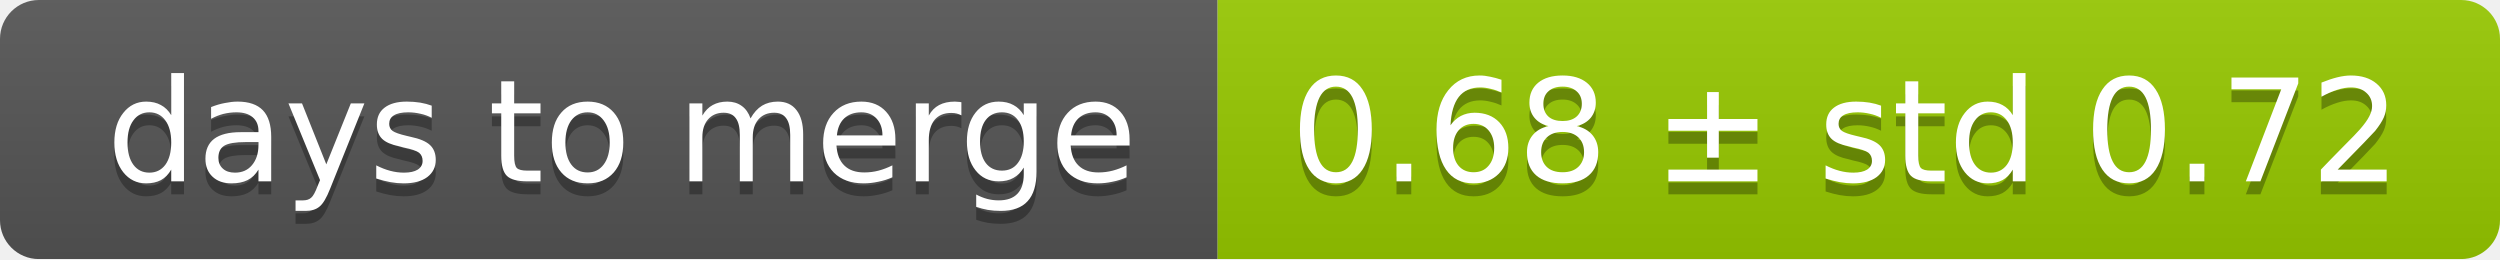
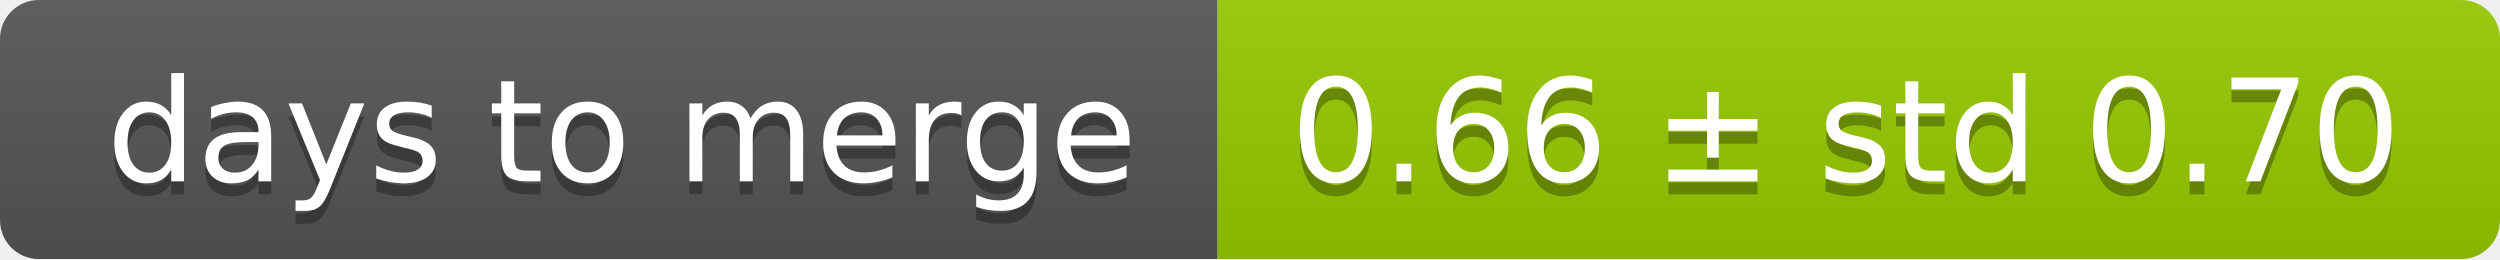
<svg xmlns="http://www.w3.org/2000/svg" width="193" height="20">
  <linearGradient id="smooth" x2="0" y2="100%">
    <stop offset="0" stop-color="#bbb" stop-opacity=".1" />
    <stop offset="1" stop-opacity=".1" />
  </linearGradient>
  <mask id="round">
    <rect width="193" height="20" rx="3" fill="#fff" />
  </mask>
  <g mask="url(#round)">
    <rect width="94" height="20" fill="#555" />
    <rect x="94" width="99" height="20" fill="#97ca00" />
    <rect width="193" height="20" fill="url(#smooth)" />
  </g>
  <g fill="#fff" text-anchor="middle" font-family="DejaVu Sans,Verdana,Geneva,sans-serif" font-size="11">
    <text x="48" y="15" fill="#010101" fill-opacity=".3">days to merge</text>
    <text x="48" y="14">days to merge</text>
-     <text x="142.5" y="15" fill="#010101" fill-opacity=".3">0.68 ± std 0.72</text>
-     <text x="142.5" y="14">0.68 ± std 0.72</text>
+     <text x="142.5" y="15" fill="#010101" fill-opacity=".3">0.66 ± std 0.70</text>
+     <text x="142.5" y="14">0.66 ± std 0.70</text>
  </g>
</svg>
